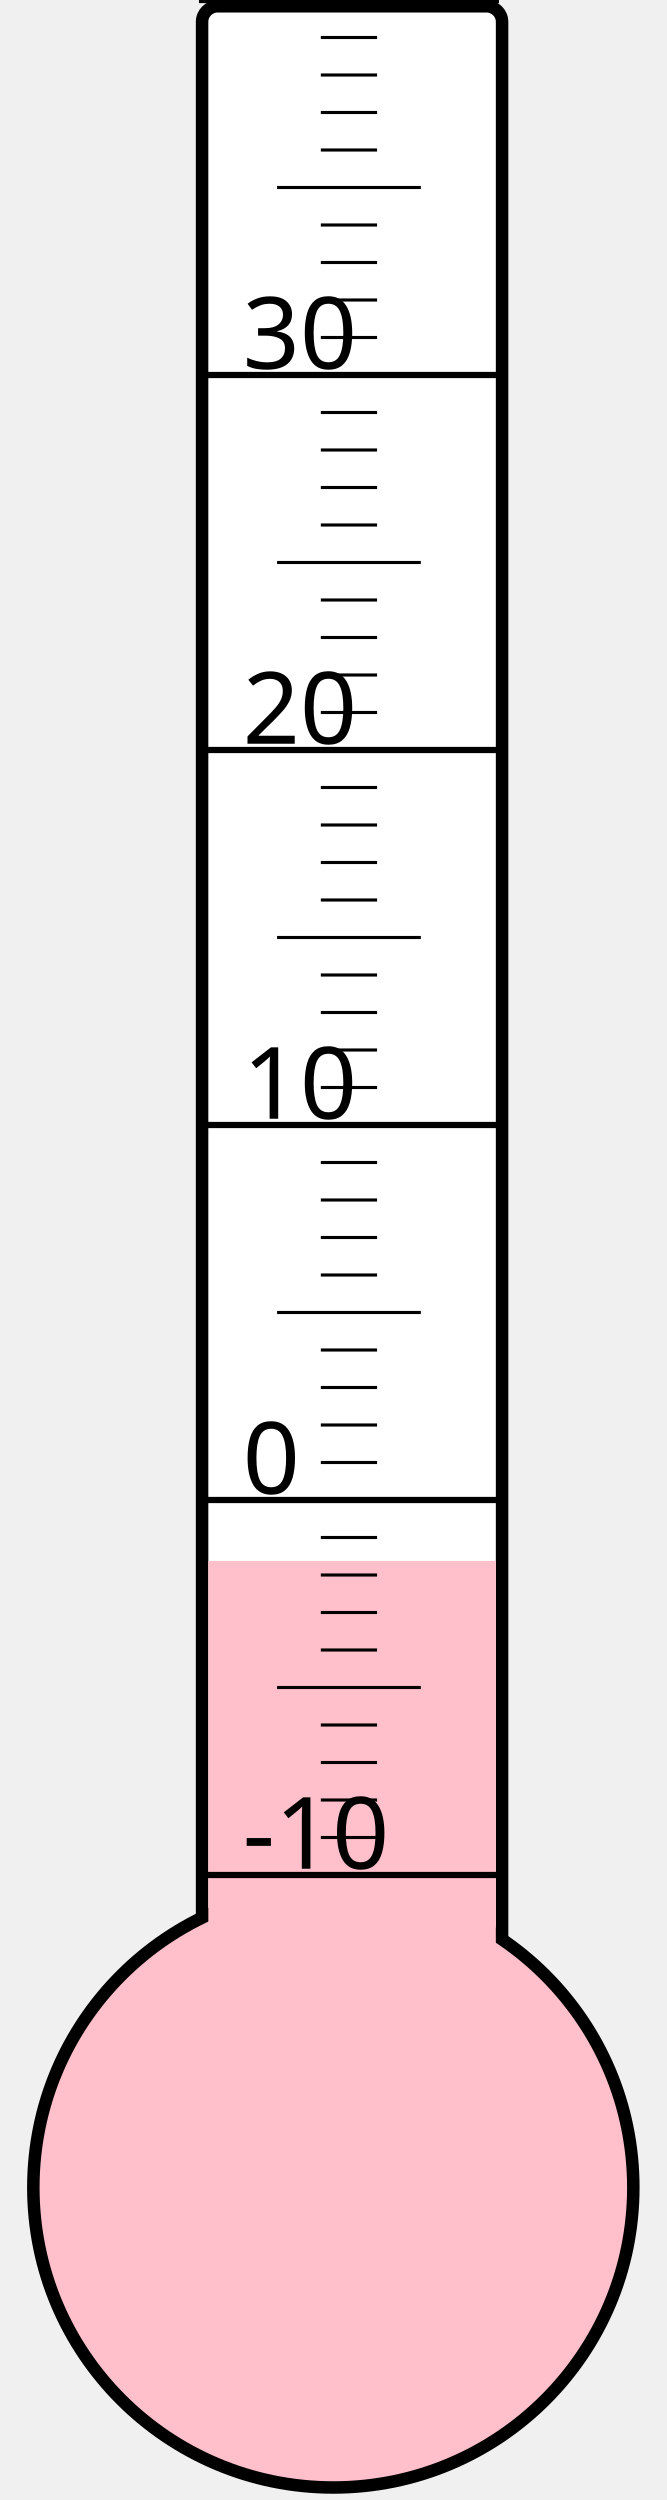
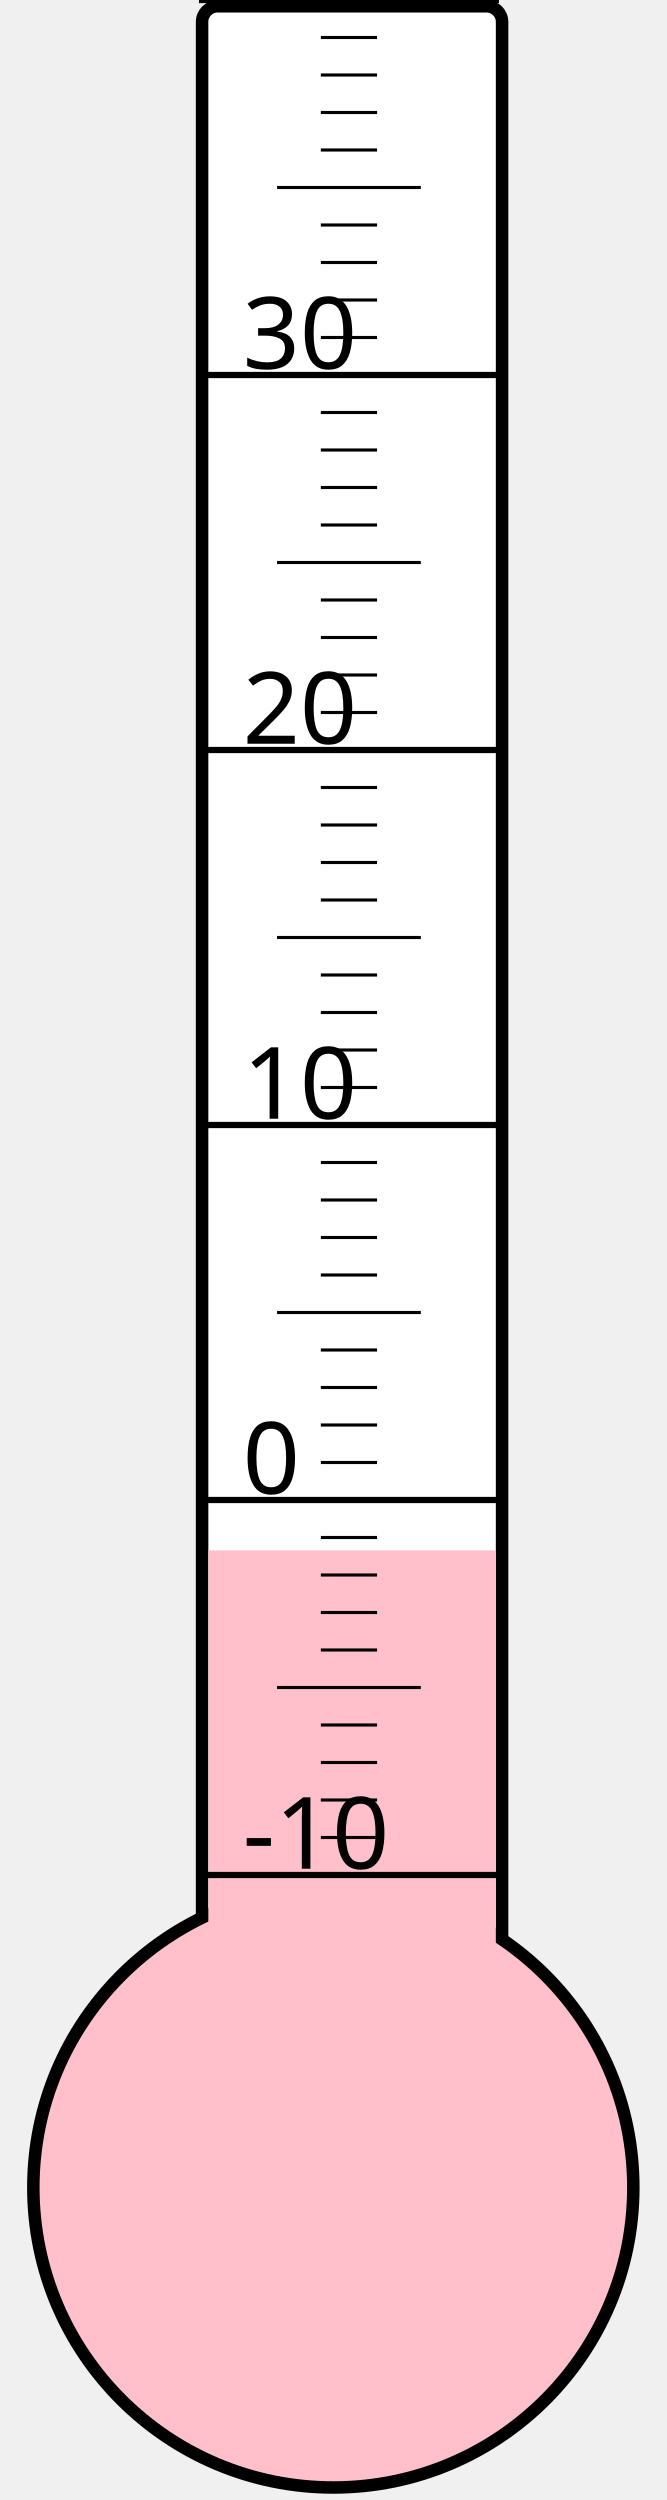
<svg xmlns="http://www.w3.org/2000/svg" width="40px" height="150px" viewBox="0 0 200 800">
  <rect width="200" height="800" x="0" y="0" style="fill: #ffffeb; fill-opacity: 0;" />
  <rect width="96" height="680" x="58" y="2" rx="5" ry="5" style="fill: white; fill-opacity: 1; stroke: black; stroke-width: 4;" />
  <circle cx="100" cy="700" r="96" style="fill: pink; stroke: black; stroke-width: 4;" />
-   <rect width="92" height="200.5" x="60" y="499.5" style="fill: pink; fill-opacity: 1; stroke-width: 0;" />
+   <rect width="92" height="203.875" x="60" y="496.125" style="fill: pink; fill-opacity: 1; stroke-width: 0;" />
  <text x="71" y="598" style="font-family: sans-serif; font-size: 24pt;">-10</text>
  <text x="71" y="478" style="font-family: sans-serif; font-size: 24pt;">0</text>
  <text x="71" y="358" style="font-family: sans-serif; font-size: 24pt;">10</text>
  <text x="71" y="238" style="font-family: sans-serif; font-size: 24pt;">20</text>
  <text x="71" y="118" style="font-family: sans-serif; font-size: 24pt;">30</text>
  <g style="stroke: black;">
    <line x1="57" y1="600" x2="153" y2="600" style="stroke-width: 2;" />
    <line x1="96" y1="588" x2="114" y2="588" style="stroke-width: 1;" />
    <line x1="96" y1="576" x2="114" y2="576" style="stroke-width: 1;" />
    <line x1="96" y1="564" x2="114" y2="564" style="stroke-width: 1;" />
    <line x1="96" y1="552" x2="114" y2="552" style="stroke-width: 1;" />
    <line x1="82" y1="540" x2="128" y2="540" style="stroke-width: 1;" />
    <line x1="96" y1="528" x2="114" y2="528" style="stroke-width: 1;" />
    <line x1="96" y1="516" x2="114" y2="516" style="stroke-width: 1;" />
    <line x1="96" y1="504" x2="114" y2="504" style="stroke-width: 1;" />
    <line x1="96" y1="492" x2="114" y2="492" style="stroke-width: 1;" />
    <line x1="57" y1="480" x2="153" y2="480" style="stroke-width: 2;" />
    <line x1="96" y1="468" x2="114" y2="468" style="stroke-width: 1;" />
    <line x1="96" y1="456" x2="114" y2="456" style="stroke-width: 1;" />
    <line x1="96" y1="444" x2="114" y2="444" style="stroke-width: 1;" />
    <line x1="96" y1="432" x2="114" y2="432" style="stroke-width: 1;" />
    <line x1="82" y1="420" x2="128" y2="420" style="stroke-width: 1;" />
    <line x1="96" y1="408" x2="114" y2="408" style="stroke-width: 1;" />
    <line x1="96" y1="396" x2="114" y2="396" style="stroke-width: 1;" />
    <line x1="96" y1="384" x2="114" y2="384" style="stroke-width: 1;" />
    <line x1="96" y1="372" x2="114" y2="372" style="stroke-width: 1;" />
    <line x1="57" y1="360" x2="153" y2="360" style="stroke-width: 2;" />
    <line x1="96" y1="348" x2="114" y2="348" style="stroke-width: 1;" />
    <line x1="96" y1="336" x2="114" y2="336" style="stroke-width: 1;" />
    <line x1="96" y1="324" x2="114" y2="324" style="stroke-width: 1;" />
    <line x1="96" y1="312" x2="114" y2="312" style="stroke-width: 1;" />
    <line x1="82" y1="300" x2="128" y2="300" style="stroke-width: 1;" />
    <line x1="96" y1="288" x2="114" y2="288" style="stroke-width: 1;" />
    <line x1="96" y1="276" x2="114" y2="276" style="stroke-width: 1;" />
    <line x1="96" y1="264" x2="114" y2="264" style="stroke-width: 1;" />
    <line x1="96" y1="252" x2="114" y2="252" style="stroke-width: 1;" />
    <line x1="57" y1="240" x2="153" y2="240" style="stroke-width: 2;" />
    <line x1="96" y1="228" x2="114" y2="228" style="stroke-width: 1;" />
    <line x1="96" y1="216" x2="114" y2="216" style="stroke-width: 1;" />
    <line x1="96" y1="204" x2="114" y2="204" style="stroke-width: 1;" />
    <line x1="96" y1="192" x2="114" y2="192" style="stroke-width: 1;" />
    <line x1="82" y1="180" x2="128" y2="180" style="stroke-width: 1;" />
    <line x1="96" y1="168" x2="114" y2="168" style="stroke-width: 1;" />
    <line x1="96" y1="156" x2="114" y2="156" style="stroke-width: 1;" />
    <line x1="96" y1="144" x2="114" y2="144" style="stroke-width: 1;" />
    <line x1="96" y1="132" x2="114" y2="132" style="stroke-width: 1;" />
    <line x1="57" y1="120" x2="153" y2="120" style="stroke-width: 2;" />
    <line x1="96" y1="108" x2="114" y2="108" style="stroke-width: 1;" />
    <line x1="96" y1="96" x2="114" y2="96" style="stroke-width: 1;" />
    <line x1="96" y1="84" x2="114" y2="84" style="stroke-width: 1;" />
    <line x1="96" y1="72" x2="114" y2="72" style="stroke-width: 1;" />
    <line x1="82" y1="60" x2="128" y2="60" style="stroke-width: 1;" />
    <line x1="96" y1="48" x2="114" y2="48" style="stroke-width: 1;" />
    <line x1="96" y1="36" x2="114" y2="36" style="stroke-width: 1;" />
    <line x1="96" y1="24" x2="114" y2="24" style="stroke-width: 1;" />
    <line x1="96" y1="12" x2="114" y2="12" style="stroke-width: 1;" />
    <line x1="57" y1="0" x2="153" y2="0" style="stroke-width: 2;" />
  </g>
</svg>
